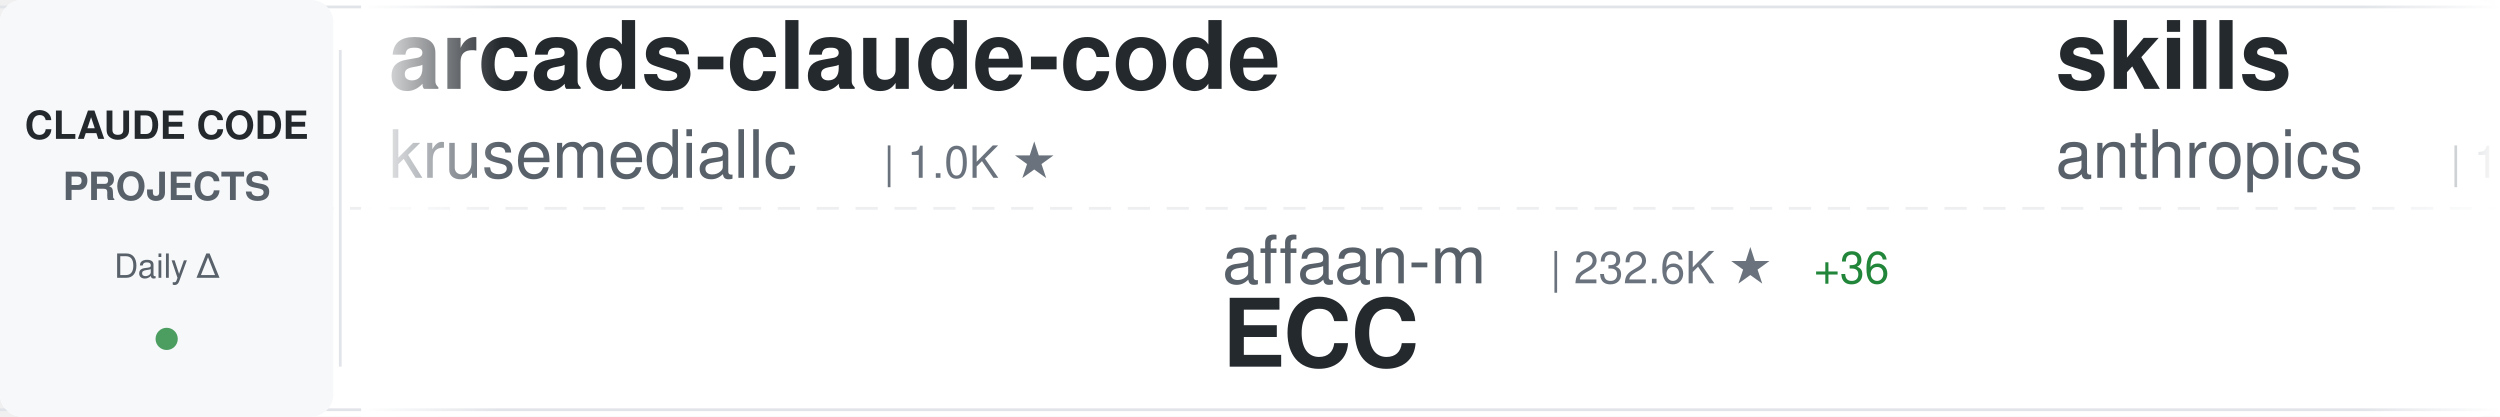
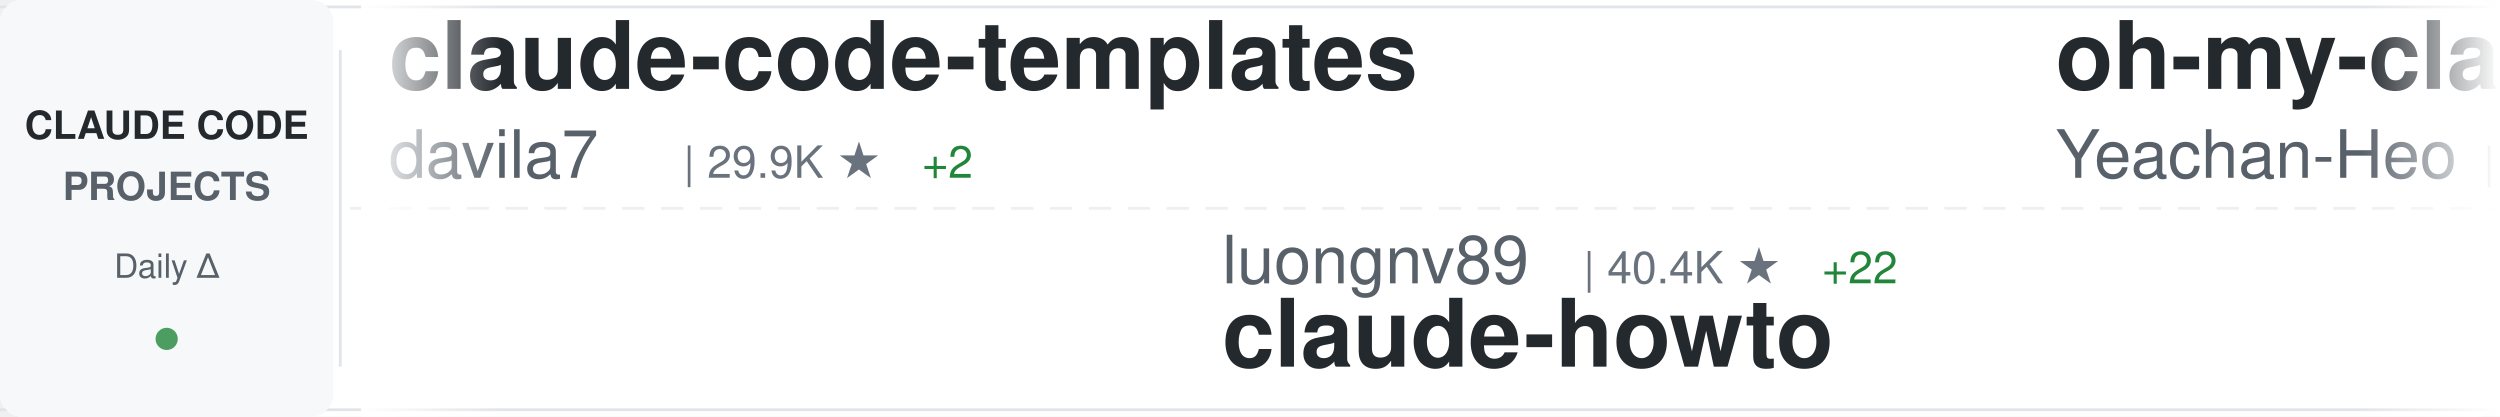
<svg xmlns="http://www.w3.org/2000/svg" width="900" height="150">
  <defs>
    <linearGradient id="awesomeLeftFade" x1="0%" y1="0%" x2="100%" y2="0%">
      <stop offset="0%" style="stop-color:#ffffff;stop-opacity:1" />
      <stop offset="100%" style="stop-color:#ffffff;stop-opacity:0" />
    </linearGradient>
    <linearGradient id="awesomeRightFade" x1="0%" y1="0%" x2="100%" y2="0%">
      <stop offset="0%" style="stop-color:#ffffff;stop-opacity:0" />
      <stop offset="100%" style="stop-color:#ffffff;stop-opacity:1" />
    </linearGradient>
  </defs>
  <rect width="900" height="150" fill="#ffffff" rx="8" />
  <rect x="0" y="2" width="900" height="1" fill="#e1e4e8" />
  <rect x="0" y="147" width="900" height="1" fill="#e1e4e8" />
  <line x1="0" y1="75" x2="900" y2="75" stroke="#e1e4e8" stroke-width="1" stroke-dasharray="8 6" opacity="0.6" />
  <rect x="0" y="0" width="120" height="150" fill="#f6f8fa" rx="8" />
  <text x="60" y="50" font-family="-apple-system, BlinkMacSystemFont, 'Segoe UI', Helvetica, Arial, sans-serif" font-size="14" font-weight="600" fill="#24292e" text-anchor="middle">CLAUDE CODE</text>
  <text x="60" y="72" font-family="-apple-system, BlinkMacSystemFont, 'Segoe UI', Helvetica, Arial, sans-serif" font-size="14" font-weight="600" fill="#586069" text-anchor="middle">PROJECTS</text>
  <text x="60" y="100" font-family="-apple-system, BlinkMacSystemFont, 'Segoe UI', Helvetica, Arial, sans-serif" font-size="12" font-weight="500" fill="#586069" text-anchor="middle">Daily Δ</text>
  <circle cx="60" cy="122" r="4" fill="#22863a" opacity="0.8" />
  <rect x="122" y="18" width="1" height="114" fill="#e1e4e8" />
  <clipPath id="awesomeTickerClip">
    <rect x="130" y="0" width="770" height="150" />
  </clipPath>
  <g clip-path="url(#awesomeTickerClip)">
    <g id="awesomeTickerItems">
      <animateTransform attributeName="transform" attributeType="XML" type="translate" from="0 0" to="-3000 0" dur="54s" repeatCount="indefinite" />
      <g transform="translate(0, 0)">
-         <text x="140" y="32" font-family="-apple-system, BlinkMacSystemFont, 'Segoe UI', Helvetica, Arial, sans-serif" font-size="34" font-weight="600" fill="#24292e">arcads-claude-code</text>
-         <text x="140" y="64" font-family="-apple-system, BlinkMacSystemFont, 'Segoe UI', Helvetica, Arial, sans-serif" font-size="24" font-weight="400" fill="#586069">krusemediallc</text>
-         <text x="318" y="64" font-family="-apple-system, BlinkMacSystemFont, 'Segoe UI', Helvetica, Arial, sans-serif" font-size="16" font-weight="500" fill="#6a737d">| 1.0K ★</text>
+         <text x="140" y="32" font-family="-apple-system, BlinkMacSystemFont, 'Segoe UI', Helvetica, Arial, sans-serif" font-size="34" font-weight="600" fill="#24292e">claude-code-templates</text>
+         <text x="140" y="64" font-family="-apple-system, BlinkMacSystemFont, 'Segoe UI', Helvetica, Arial, sans-serif" font-size="24" font-weight="400" fill="#586069">davila7</text>
+         <text x="246" y="64" font-family="-apple-system, BlinkMacSystemFont, 'Segoe UI', Helvetica, Arial, sans-serif" font-size="16" font-weight="500" fill="#6a737d">| 29.9K ★</text>
+         <text x="332" y="64" font-family="-apple-system, BlinkMacSystemFont, 'Segoe UI', Helvetica, Arial, sans-serif" font-size="16" font-weight="500" fill="#22863a"> +2</text>
      </g>
      <g transform="translate(300, 0)">
-         <text x="140" y="102" font-family="-apple-system, BlinkMacSystemFont, 'Segoe UI', Helvetica, Arial, sans-serif" font-size="24" font-weight="400" fill="#586069">affaan-m</text>
-         <text x="258" y="102" font-family="-apple-system, BlinkMacSystemFont, 'Segoe UI', Helvetica, Arial, sans-serif" font-size="16" font-weight="500" fill="#6a737d">| 232.6K ★</text>
-         <text x="353" y="102" font-family="-apple-system, BlinkMacSystemFont, 'Segoe UI', Helvetica, Arial, sans-serif" font-size="16" font-weight="500" fill="#22863a"> +36</text>
-         <text x="140" y="132" font-family="-apple-system, BlinkMacSystemFont, 'Segoe UI', Helvetica, Arial, sans-serif" font-size="34" font-weight="600" fill="#24292e">ECC</text>
+         <text x="140" y="102" font-family="-apple-system, BlinkMacSystemFont, 'Segoe UI', Helvetica, Arial, sans-serif" font-size="24" font-weight="400" fill="#586069">luongnv89</text>
+         <text x="270" y="102" font-family="-apple-system, BlinkMacSystemFont, 'Segoe UI', Helvetica, Arial, sans-serif" font-size="16" font-weight="500" fill="#6a737d">| 40.4K ★</text>
+         <text x="356" y="102" font-family="-apple-system, BlinkMacSystemFont, 'Segoe UI', Helvetica, Arial, sans-serif" font-size="16" font-weight="500" fill="#22863a"> +22</text>
+         <text x="140" y="132" font-family="-apple-system, BlinkMacSystemFont, 'Segoe UI', Helvetica, Arial, sans-serif" font-size="34" font-weight="600" fill="#24292e">claude-howto</text>
      </g>
      <g transform="translate(600, 0)">
-         <text x="140" y="32" font-family="-apple-system, BlinkMacSystemFont, 'Segoe UI', Helvetica, Arial, sans-serif" font-size="34" font-weight="600" fill="#24292e">skills</text>
-         <text x="140" y="64" font-family="-apple-system, BlinkMacSystemFont, 'Segoe UI', Helvetica, Arial, sans-serif" font-size="24" font-weight="400" fill="#586069">anthropics</text>
-         <text x="282" y="64" font-family="-apple-system, BlinkMacSystemFont, 'Segoe UI', Helvetica, Arial, sans-serif" font-size="16" font-weight="500" fill="#6a737d">| 163.7K ★</text>
-         <text x="377" y="64" font-family="-apple-system, BlinkMacSystemFont, 'Segoe UI', Helvetica, Arial, sans-serif" font-size="16" font-weight="500" fill="#22863a"> +17</text>
+         <text x="140" y="32" font-family="-apple-system, BlinkMacSystemFont, 'Segoe UI', Helvetica, Arial, sans-serif" font-size="34" font-weight="600" fill="#24292e">oh-my-claudecode</text>
+         <text x="140" y="64" font-family="-apple-system, BlinkMacSystemFont, 'Segoe UI', Helvetica, Arial, sans-serif" font-size="24" font-weight="400" fill="#586069">Yeachan-Heo</text>
+         <text x="294" y="64" font-family="-apple-system, BlinkMacSystemFont, 'Segoe UI', Helvetica, Arial, sans-serif" font-size="16" font-weight="500" fill="#6a737d">| 38.0K ★</text>
+         <text x="380" y="64" font-family="-apple-system, BlinkMacSystemFont, 'Segoe UI', Helvetica, Arial, sans-serif" font-size="16" font-weight="500" fill="#22863a"> +9</text>
      </g>
      <g transform="translate(900, 0)">
-         <text x="140" y="102" font-family="-apple-system, BlinkMacSystemFont, 'Segoe UI', Helvetica, Arial, sans-serif" font-size="24" font-weight="400" fill="#586069">anthropics</text>
-         <text x="282" y="102" font-family="-apple-system, BlinkMacSystemFont, 'Segoe UI', Helvetica, Arial, sans-serif" font-size="16" font-weight="500" fill="#6a737d">| 922 ★</text>
-         <text x="350" y="102" font-family="-apple-system, BlinkMacSystemFont, 'Segoe UI', Helvetica, Arial, sans-serif" font-size="16" font-weight="500" fill="#22863a"> +1</text>
-         <text x="140" y="132" font-family="-apple-system, BlinkMacSystemFont, 'Segoe UI', Helvetica, Arial, sans-serif" font-size="34" font-weight="600" fill="#24292e">claude-code-base-action</text>
+         <text x="140" y="102" font-family="-apple-system, BlinkMacSystemFont, 'Segoe UI', Helvetica, Arial, sans-serif" font-size="24" font-weight="400" fill="#586069">AICoderTudou</text>
+         <text x="306" y="102" font-family="-apple-system, BlinkMacSystemFont, 'Segoe UI', Helvetica, Arial, sans-serif" font-size="16" font-weight="500" fill="#6a737d">| 497 ★</text>
+         <text x="140" y="132" font-family="-apple-system, BlinkMacSystemFont, 'Segoe UI', Helvetica, Arial, sans-serif" font-size="34" font-weight="600" fill="#24292e">claude-code-tudou</text>
      </g>
      <g transform="translate(1200, 0)">
+         <text x="140" y="32" font-family="-apple-system, BlinkMacSystemFont, 'Segoe UI', Helvetica, Arial, sans-serif" font-size="34" font-weight="600" fill="#24292e">awesome-claude-code</text>
+         <text x="140" y="64" font-family="-apple-system, BlinkMacSystemFont, 'Segoe UI', Helvetica, Arial, sans-serif" font-size="24" font-weight="400" fill="#586069">jqueryscript</text>
+         <text x="306" y="64" font-family="-apple-system, BlinkMacSystemFont, 'Segoe UI', Helvetica, Arial, sans-serif" font-size="16" font-weight="500" fill="#6a737d">| 474 ★</text>
+       </g>
+       <g transform="translate(1500, 0)">
+         <text x="140" y="102" font-family="-apple-system, BlinkMacSystemFont, 'Segoe UI', Helvetica, Arial, sans-serif" font-size="24" font-weight="400" fill="#586069">https-deeplearning-ai</text>
+         <text x="414" y="102" font-family="-apple-system, BlinkMacSystemFont, 'Segoe UI', Helvetica, Arial, sans-serif" font-size="16" font-weight="500" fill="#6a737d">| 535 ★</text>
+         <text x="140" y="132" font-family="-apple-system, BlinkMacSystemFont, 'Segoe UI', Helvetica, Arial, sans-serif" font-size="34" font-weight="600" fill="#24292e">sc-claude-code-files</text>
+       </g>
+       <g transform="translate(1800, 0)">
        <text x="140" y="32" font-family="-apple-system, BlinkMacSystemFont, 'Segoe UI', Helvetica, Arial, sans-serif" font-size="34" font-weight="600" fill="#24292e">claude-code-showcase</text>
        <text x="140" y="64" font-family="-apple-system, BlinkMacSystemFont, 'Segoe UI', Helvetica, Arial, sans-serif" font-size="24" font-weight="400" fill="#586069">ChrisWiles</text>
        <text x="282" y="64" font-family="-apple-system, BlinkMacSystemFont, 'Segoe UI', Helvetica, Arial, sans-serif" font-size="16" font-weight="500" fill="#6a737d">| 6.0K ★</text>
      </g>
-       <g transform="translate(1500, 0)">
-         <text x="140" y="102" font-family="-apple-system, BlinkMacSystemFont, 'Segoe UI', Helvetica, Arial, sans-serif" font-size="24" font-weight="400" fill="#586069">edmund-io</text>
-         <text x="270" y="102" font-family="-apple-system, BlinkMacSystemFont, 'Segoe UI', Helvetica, Arial, sans-serif" font-size="16" font-weight="500" fill="#6a737d">| 1.5K ★</text>
-         <text x="140" y="132" font-family="-apple-system, BlinkMacSystemFont, 'Segoe UI', Helvetica, Arial, sans-serif" font-size="34" font-weight="600" fill="#24292e">edmunds-claude-code</text>
-       </g>
-       <g transform="translate(1800, 0)">
-         <text x="140" y="32" font-family="-apple-system, BlinkMacSystemFont, 'Segoe UI', Helvetica, Arial, sans-serif" font-size="34" font-weight="600" fill="#24292e">how-claude-code-works</text>
-         <text x="140" y="64" font-family="-apple-system, BlinkMacSystemFont, 'Segoe UI', Helvetica, Arial, sans-serif" font-size="24" font-weight="400" fill="#586069">Windy3f3f3f3f</text>
-         <text x="318" y="64" font-family="-apple-system, BlinkMacSystemFont, 'Segoe UI', Helvetica, Arial, sans-serif" font-size="16" font-weight="500" fill="#6a737d">| 3.3K ★</text>
-       </g>
      <g transform="translate(2100, 0)">
-         <text x="140" y="102" font-family="-apple-system, BlinkMacSystemFont, 'Segoe UI', Helvetica, Arial, sans-serif" font-size="24" font-weight="400" fill="#586069">fuergaosi233</text>
-         <text x="306" y="102" font-family="-apple-system, BlinkMacSystemFont, 'Segoe UI', Helvetica, Arial, sans-serif" font-size="16" font-weight="500" fill="#6a737d">| 2.8K ★</text>
-         <text x="140" y="132" font-family="-apple-system, BlinkMacSystemFont, 'Segoe UI', Helvetica, Arial, sans-serif" font-size="34" font-weight="600" fill="#24292e">claude-code-proxy</text>
+         <text x="140" y="102" font-family="-apple-system, BlinkMacSystemFont, 'Segoe UI', Helvetica, Arial, sans-serif" font-size="24" font-weight="400" fill="#586069">kodu-ai</text>
+         <text x="246" y="102" font-family="-apple-system, BlinkMacSystemFont, 'Segoe UI', Helvetica, Arial, sans-serif" font-size="16" font-weight="500" fill="#6a737d">| 5.3K ★</text>
+         <text x="323" y="102" font-family="-apple-system, BlinkMacSystemFont, 'Segoe UI', Helvetica, Arial, sans-serif" font-size="16" font-weight="500" fill="#cb2431"> -1</text>
+         <text x="140" y="132" font-family="-apple-system, BlinkMacSystemFont, 'Segoe UI', Helvetica, Arial, sans-serif" font-size="34" font-weight="600" fill="#24292e">claude-coder</text>
      </g>
      <g transform="translate(2400, 0)">
-         <text x="140" y="32" font-family="-apple-system, BlinkMacSystemFont, 'Segoe UI', Helvetica, Arial, sans-serif" font-size="34" font-weight="600" fill="#24292e">claude-code-video-toolki...</text>
-         <text x="140" y="64" font-family="-apple-system, BlinkMacSystemFont, 'Segoe UI', Helvetica, Arial, sans-serif" font-size="24" font-weight="400" fill="#586069">digitalsamba</text>
-         <text x="306" y="64" font-family="-apple-system, BlinkMacSystemFont, 'Segoe UI', Helvetica, Arial, sans-serif" font-size="16" font-weight="500" fill="#6a737d">| 1.8K ★</text>
-         <text x="383" y="64" font-family="-apple-system, BlinkMacSystemFont, 'Segoe UI', Helvetica, Arial, sans-serif" font-size="16" font-weight="500" fill="#22863a"> +3</text>
+         <text x="140" y="32" font-family="-apple-system, BlinkMacSystemFont, 'Segoe UI', Helvetica, Arial, sans-serif" font-size="34" font-weight="600" fill="#24292e">ClaudeCodeAgents</text>
+         <text x="140" y="64" font-family="-apple-system, BlinkMacSystemFont, 'Segoe UI', Helvetica, Arial, sans-serif" font-size="24" font-weight="400" fill="#586069">darcyegb</text>
+         <text x="258" y="64" font-family="-apple-system, BlinkMacSystemFont, 'Segoe UI', Helvetica, Arial, sans-serif" font-size="16" font-weight="500" fill="#6a737d">| 750 ★</text>
+         <text x="326" y="64" font-family="-apple-system, BlinkMacSystemFont, 'Segoe UI', Helvetica, Arial, sans-serif" font-size="16" font-weight="500" fill="#22863a"> +1</text>
      </g>
      <g transform="translate(2700, 0)">
-         <text x="140" y="102" font-family="-apple-system, BlinkMacSystemFont, 'Segoe UI', Helvetica, Arial, sans-serif" font-size="24" font-weight="400" fill="#586069">andrew-kramer-inno</text>
-         <text x="378" y="102" font-family="-apple-system, BlinkMacSystemFont, 'Segoe UI', Helvetica, Arial, sans-serif" font-size="16" font-weight="500" fill="#6a737d">| 594 ★</text>
-         <text x="140" y="132" font-family="-apple-system, BlinkMacSystemFont, 'Segoe UI', Helvetica, Arial, sans-serif" font-size="34" font-weight="600" fill="#24292e">claude-code-source-build</text>
+         <text x="140" y="102" font-family="-apple-system, BlinkMacSystemFont, 'Segoe UI', Helvetica, Arial, sans-serif" font-size="24" font-weight="400" fill="#586069">alirezarezvani</text>
+         <text x="330" y="102" font-family="-apple-system, BlinkMacSystemFont, 'Segoe UI', Helvetica, Arial, sans-serif" font-size="16" font-weight="500" fill="#6a737d">| 23.1K ★</text>
+         <text x="416" y="102" font-family="-apple-system, BlinkMacSystemFont, 'Segoe UI', Helvetica, Arial, sans-serif" font-size="16" font-weight="500" fill="#22863a"> +5</text>
+         <text x="140" y="132" font-family="-apple-system, BlinkMacSystemFont, 'Segoe UI', Helvetica, Arial, sans-serif" font-size="34" font-weight="600" fill="#24292e">claude-skills</text>
      </g>
      <g transform="translate(3000, 0)">
-         <text x="140" y="32" font-family="-apple-system, BlinkMacSystemFont, 'Segoe UI', Helvetica, Arial, sans-serif" font-size="34" font-weight="600" fill="#24292e">arcads-claude-code</text>
-         <text x="140" y="64" font-family="-apple-system, BlinkMacSystemFont, 'Segoe UI', Helvetica, Arial, sans-serif" font-size="24" font-weight="400" fill="#586069">krusemediallc</text>
-         <text x="318" y="64" font-family="-apple-system, BlinkMacSystemFont, 'Segoe UI', Helvetica, Arial, sans-serif" font-size="16" font-weight="500" fill="#6a737d">| 1.0K ★</text>
+         <text x="140" y="32" font-family="-apple-system, BlinkMacSystemFont, 'Segoe UI', Helvetica, Arial, sans-serif" font-size="34" font-weight="600" fill="#24292e">claude-code-templates</text>
+         <text x="140" y="64" font-family="-apple-system, BlinkMacSystemFont, 'Segoe UI', Helvetica, Arial, sans-serif" font-size="24" font-weight="400" fill="#586069">davila7</text>
+         <text x="246" y="64" font-family="-apple-system, BlinkMacSystemFont, 'Segoe UI', Helvetica, Arial, sans-serif" font-size="16" font-weight="500" fill="#6a737d">| 29.9K ★</text>
+         <text x="332" y="64" font-family="-apple-system, BlinkMacSystemFont, 'Segoe UI', Helvetica, Arial, sans-serif" font-size="16" font-weight="500" fill="#22863a"> +2</text>
      </g>
      <g transform="translate(3300, 0)">
-         <text x="140" y="102" font-family="-apple-system, BlinkMacSystemFont, 'Segoe UI', Helvetica, Arial, sans-serif" font-size="24" font-weight="400" fill="#586069">affaan-m</text>
-         <text x="258" y="102" font-family="-apple-system, BlinkMacSystemFont, 'Segoe UI', Helvetica, Arial, sans-serif" font-size="16" font-weight="500" fill="#6a737d">| 232.6K ★</text>
-         <text x="353" y="102" font-family="-apple-system, BlinkMacSystemFont, 'Segoe UI', Helvetica, Arial, sans-serif" font-size="16" font-weight="500" fill="#22863a"> +36</text>
-         <text x="140" y="132" font-family="-apple-system, BlinkMacSystemFont, 'Segoe UI', Helvetica, Arial, sans-serif" font-size="34" font-weight="600" fill="#24292e">ECC</text>
+         <text x="140" y="102" font-family="-apple-system, BlinkMacSystemFont, 'Segoe UI', Helvetica, Arial, sans-serif" font-size="24" font-weight="400" fill="#586069">luongnv89</text>
+         <text x="270" y="102" font-family="-apple-system, BlinkMacSystemFont, 'Segoe UI', Helvetica, Arial, sans-serif" font-size="16" font-weight="500" fill="#6a737d">| 40.4K ★</text>
+         <text x="356" y="102" font-family="-apple-system, BlinkMacSystemFont, 'Segoe UI', Helvetica, Arial, sans-serif" font-size="16" font-weight="500" fill="#22863a"> +22</text>
+         <text x="140" y="132" font-family="-apple-system, BlinkMacSystemFont, 'Segoe UI', Helvetica, Arial, sans-serif" font-size="34" font-weight="600" fill="#24292e">claude-howto</text>
      </g>
      <g transform="translate(3600, 0)">
-         <text x="140" y="32" font-family="-apple-system, BlinkMacSystemFont, 'Segoe UI', Helvetica, Arial, sans-serif" font-size="34" font-weight="600" fill="#24292e">skills</text>
-         <text x="140" y="64" font-family="-apple-system, BlinkMacSystemFont, 'Segoe UI', Helvetica, Arial, sans-serif" font-size="24" font-weight="400" fill="#586069">anthropics</text>
-         <text x="282" y="64" font-family="-apple-system, BlinkMacSystemFont, 'Segoe UI', Helvetica, Arial, sans-serif" font-size="16" font-weight="500" fill="#6a737d">| 163.7K ★</text>
-         <text x="377" y="64" font-family="-apple-system, BlinkMacSystemFont, 'Segoe UI', Helvetica, Arial, sans-serif" font-size="16" font-weight="500" fill="#22863a"> +17</text>
+         <text x="140" y="32" font-family="-apple-system, BlinkMacSystemFont, 'Segoe UI', Helvetica, Arial, sans-serif" font-size="34" font-weight="600" fill="#24292e">oh-my-claudecode</text>
+         <text x="140" y="64" font-family="-apple-system, BlinkMacSystemFont, 'Segoe UI', Helvetica, Arial, sans-serif" font-size="24" font-weight="400" fill="#586069">Yeachan-Heo</text>
+         <text x="294" y="64" font-family="-apple-system, BlinkMacSystemFont, 'Segoe UI', Helvetica, Arial, sans-serif" font-size="16" font-weight="500" fill="#6a737d">| 38.0K ★</text>
+         <text x="380" y="64" font-family="-apple-system, BlinkMacSystemFont, 'Segoe UI', Helvetica, Arial, sans-serif" font-size="16" font-weight="500" fill="#22863a"> +9</text>
      </g>
      <g transform="translate(3900, 0)">
-         <text x="140" y="102" font-family="-apple-system, BlinkMacSystemFont, 'Segoe UI', Helvetica, Arial, sans-serif" font-size="24" font-weight="400" fill="#586069">anthropics</text>
-         <text x="282" y="102" font-family="-apple-system, BlinkMacSystemFont, 'Segoe UI', Helvetica, Arial, sans-serif" font-size="16" font-weight="500" fill="#6a737d">| 922 ★</text>
-         <text x="350" y="102" font-family="-apple-system, BlinkMacSystemFont, 'Segoe UI', Helvetica, Arial, sans-serif" font-size="16" font-weight="500" fill="#22863a"> +1</text>
-         <text x="140" y="132" font-family="-apple-system, BlinkMacSystemFont, 'Segoe UI', Helvetica, Arial, sans-serif" font-size="34" font-weight="600" fill="#24292e">claude-code-base-action</text>
+         <text x="140" y="102" font-family="-apple-system, BlinkMacSystemFont, 'Segoe UI', Helvetica, Arial, sans-serif" font-size="24" font-weight="400" fill="#586069">AICoderTudou</text>
+         <text x="306" y="102" font-family="-apple-system, BlinkMacSystemFont, 'Segoe UI', Helvetica, Arial, sans-serif" font-size="16" font-weight="500" fill="#6a737d">| 497 ★</text>
+         <text x="140" y="132" font-family="-apple-system, BlinkMacSystemFont, 'Segoe UI', Helvetica, Arial, sans-serif" font-size="34" font-weight="600" fill="#24292e">claude-code-tudou</text>
      </g>
    </g>
  </g>
  <rect x="130" y="0" width="50" height="150" fill="url(#awesomeLeftFade)" />
  <rect x="850" y="0" width="50" height="150" fill="url(#awesomeRightFade)" />
</svg>
